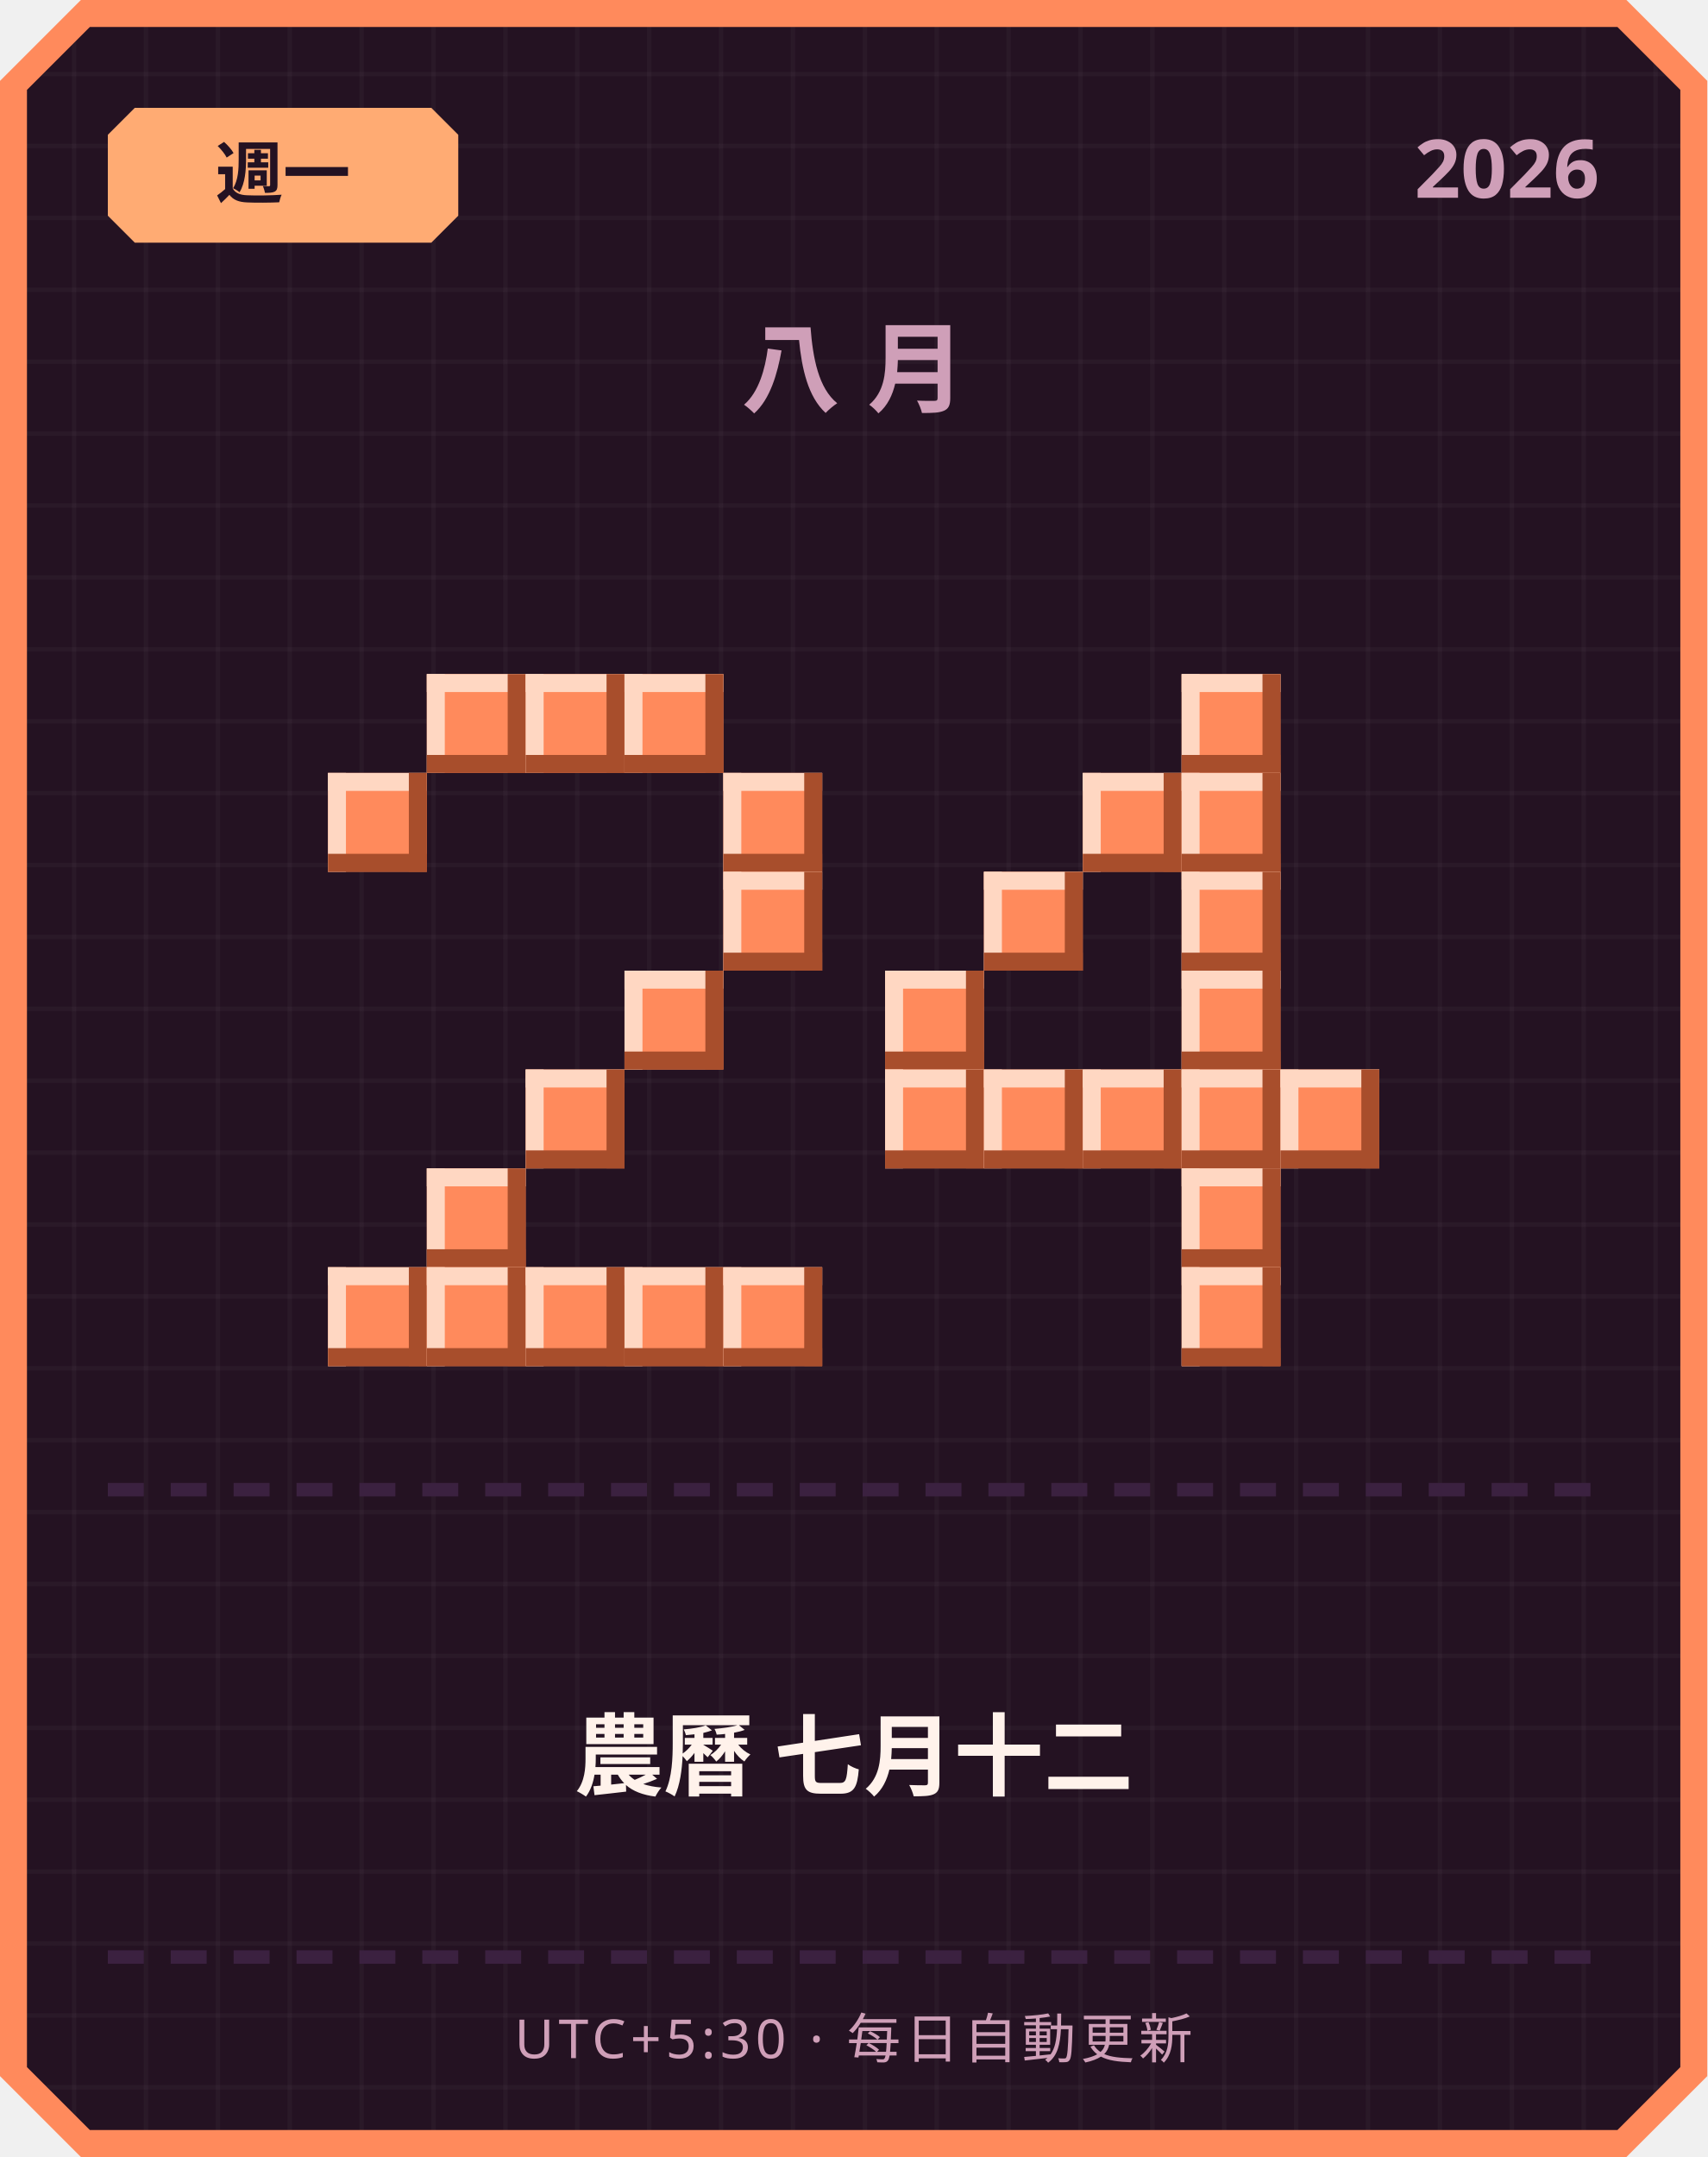
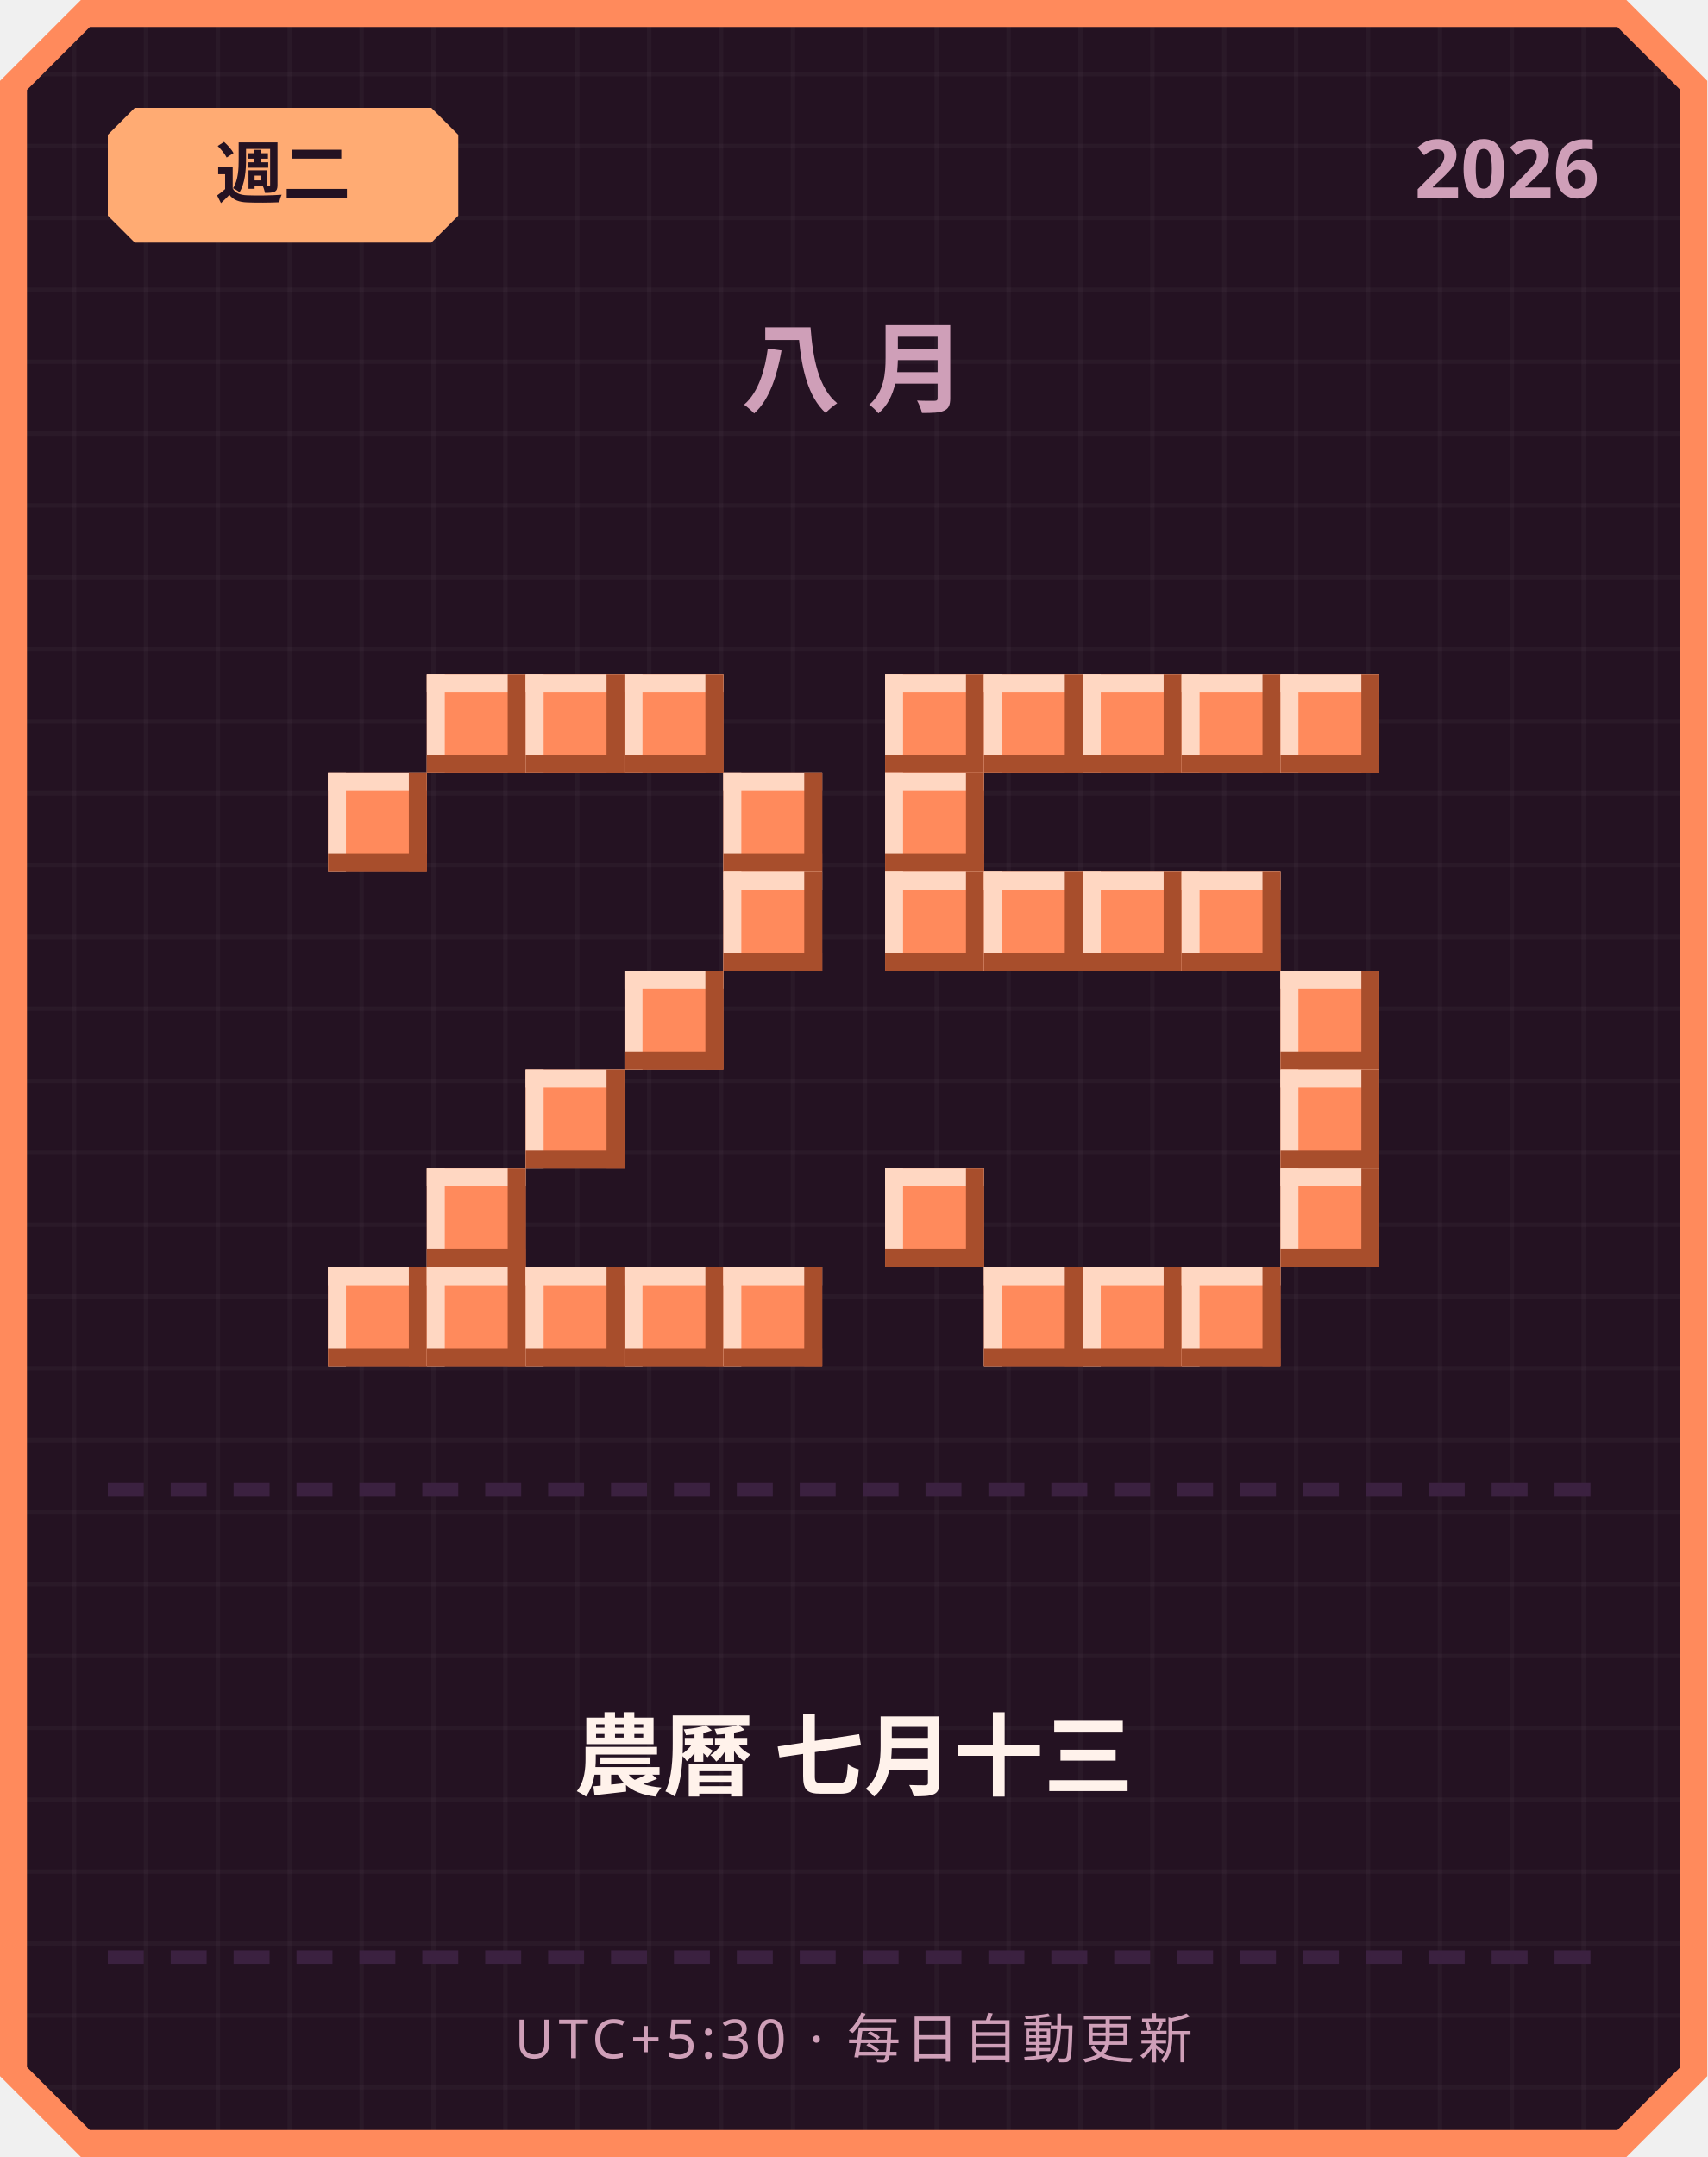
<svg xmlns="http://www.w3.org/2000/svg" width="380" height="480" viewBox="0 0 380 480">
  <defs>
    <pattern id="grid" width="16" height="16" patternUnits="userSpaceOnUse">
      <rect width="16" height="16" fill="#241222" />
      <rect width="1" height="16" fill="#ffffff" opacity="0.03" />
      <rect width="16" height="1" fill="#ffffff" opacity="0.03" />
    </pattern>
  </defs>
  <path d="M 18,0 L 362,0 L 380,18 L 380,462 L 362,480 L 18,480 L 0,462 L 0,18 Z" fill="#ff8a5c" />
  <path d="M 20,6 L 360,6 L 374,20 L 374,460 L 360,474 L 20,474 L 6,460 L 6,20 Z" fill="url(#grid)" />
  <path d="M 30,24 L 96,24 L 102,30 L 102,48 L 96,54 L 30,54 L 24,48 L 24,30 Z" fill="#ffab73" />
-   <text x="63" y="44" text-anchor="middle" font-family="'Segoe UI', sans-serif" font-size="15" font-weight="700" fill="#241222">週一</text>
+   <text x="63" y="44" text-anchor="middle" font-family="'Segoe UI', sans-serif" font-size="15" font-weight="700" fill="#241222">週二</text>
  <text x="356" y="44" text-anchor="end" font-family="'Segoe UI', sans-serif" font-size="18" font-weight="700" fill="#cf9fb8">2026</text>
  <text x="190" y="90" text-anchor="middle" font-family="'Segoe UI', sans-serif" font-size="22" font-weight="700" letter-spacing="6" fill="#cf9fb8">八月</text>
  <rect x="95" y="150" width="22" height="22" fill="#ff8a5c" />
  <rect x="95" y="150" width="22" height="4" fill="#ffd7c2" />
  <rect x="95" y="150" width="4" height="22" fill="#ffd7c2" />
  <rect x="95" y="168" width="22" height="4" fill="#a84e2c" />
  <rect x="113" y="150" width="4" height="22" fill="#a84e2c" />
  <rect x="117" y="150" width="22" height="22" fill="#ff8a5c" />
  <rect x="117" y="150" width="22" height="4" fill="#ffd7c2" />
  <rect x="117" y="150" width="4" height="22" fill="#ffd7c2" />
  <rect x="117" y="168" width="22" height="4" fill="#a84e2c" />
  <rect x="135" y="150" width="4" height="22" fill="#a84e2c" />
  <rect x="139" y="150" width="22" height="22" fill="#ff8a5c" />
  <rect x="139" y="150" width="22" height="4" fill="#ffd7c2" />
  <rect x="139" y="150" width="4" height="22" fill="#ffd7c2" />
  <rect x="139" y="168" width="22" height="4" fill="#a84e2c" />
  <rect x="157" y="150" width="4" height="22" fill="#a84e2c" />
  <rect x="73" y="172" width="22" height="22" fill="#ff8a5c" />
  <rect x="73" y="172" width="22" height="4" fill="#ffd7c2" />
  <rect x="73" y="172" width="4" height="22" fill="#ffd7c2" />
  <rect x="73" y="190" width="22" height="4" fill="#a84e2c" />
  <rect x="91" y="172" width="4" height="22" fill="#a84e2c" />
  <rect x="161" y="172" width="22" height="22" fill="#ff8a5c" />
  <rect x="161" y="172" width="22" height="4" fill="#ffd7c2" />
  <rect x="161" y="172" width="4" height="22" fill="#ffd7c2" />
  <rect x="161" y="190" width="22" height="4" fill="#a84e2c" />
  <rect x="179" y="172" width="4" height="22" fill="#a84e2c" />
  <rect x="161" y="194" width="22" height="22" fill="#ff8a5c" />
  <rect x="161" y="194" width="22" height="4" fill="#ffd7c2" />
  <rect x="161" y="194" width="4" height="22" fill="#ffd7c2" />
  <rect x="161" y="212" width="22" height="4" fill="#a84e2c" />
  <rect x="179" y="194" width="4" height="22" fill="#a84e2c" />
  <rect x="139" y="216" width="22" height="22" fill="#ff8a5c" />
  <rect x="139" y="216" width="22" height="4" fill="#ffd7c2" />
  <rect x="139" y="216" width="4" height="22" fill="#ffd7c2" />
  <rect x="139" y="234" width="22" height="4" fill="#a84e2c" />
  <rect x="157" y="216" width="4" height="22" fill="#a84e2c" />
  <rect x="117" y="238" width="22" height="22" fill="#ff8a5c" />
  <rect x="117" y="238" width="22" height="4" fill="#ffd7c2" />
  <rect x="117" y="238" width="4" height="22" fill="#ffd7c2" />
  <rect x="117" y="256" width="22" height="4" fill="#a84e2c" />
  <rect x="135" y="238" width="4" height="22" fill="#a84e2c" />
  <rect x="95" y="260" width="22" height="22" fill="#ff8a5c" />
  <rect x="95" y="260" width="22" height="4" fill="#ffd7c2" />
  <rect x="95" y="260" width="4" height="22" fill="#ffd7c2" />
  <rect x="95" y="278" width="22" height="4" fill="#a84e2c" />
  <rect x="113" y="260" width="4" height="22" fill="#a84e2c" />
  <rect x="73" y="282" width="22" height="22" fill="#ff8a5c" />
  <rect x="73" y="282" width="22" height="4" fill="#ffd7c2" />
  <rect x="73" y="282" width="4" height="22" fill="#ffd7c2" />
  <rect x="73" y="300" width="22" height="4" fill="#a84e2c" />
  <rect x="91" y="282" width="4" height="22" fill="#a84e2c" />
  <rect x="95" y="282" width="22" height="22" fill="#ff8a5c" />
  <rect x="95" y="282" width="22" height="4" fill="#ffd7c2" />
  <rect x="95" y="282" width="4" height="22" fill="#ffd7c2" />
  <rect x="95" y="300" width="22" height="4" fill="#a84e2c" />
  <rect x="113" y="282" width="4" height="22" fill="#a84e2c" />
  <rect x="117" y="282" width="22" height="22" fill="#ff8a5c" />
  <rect x="117" y="282" width="22" height="4" fill="#ffd7c2" />
  <rect x="117" y="282" width="4" height="22" fill="#ffd7c2" />
  <rect x="117" y="300" width="22" height="4" fill="#a84e2c" />
  <rect x="135" y="282" width="4" height="22" fill="#a84e2c" />
  <rect x="139" y="282" width="22" height="22" fill="#ff8a5c" />
  <rect x="139" y="282" width="22" height="4" fill="#ffd7c2" />
  <rect x="139" y="282" width="4" height="22" fill="#ffd7c2" />
  <rect x="139" y="300" width="22" height="4" fill="#a84e2c" />
  <rect x="157" y="282" width="4" height="22" fill="#a84e2c" />
  <rect x="161" y="282" width="22" height="22" fill="#ff8a5c" />
  <rect x="161" y="282" width="22" height="4" fill="#ffd7c2" />
  <rect x="161" y="282" width="4" height="22" fill="#ffd7c2" />
  <rect x="161" y="300" width="22" height="4" fill="#a84e2c" />
  <rect x="179" y="282" width="4" height="22" fill="#a84e2c" />
+   <rect x="197" y="150" width="22" height="22" fill="#ff8a5c" />
+   <rect x="197" y="150" width="22" height="4" fill="#ffd7c2" />
+   <rect x="197" y="150" width="4" height="22" fill="#ffd7c2" />
+   <rect x="197" y="168" width="22" height="4" fill="#a84e2c" />
+   <rect x="215" y="150" width="4" height="22" fill="#a84e2c" />
+   <rect x="219" y="150" width="22" height="22" fill="#ff8a5c" />
+   <rect x="219" y="150" width="22" height="4" fill="#ffd7c2" />
+   <rect x="219" y="150" width="4" height="22" fill="#ffd7c2" />
+   <rect x="219" y="168" width="22" height="4" fill="#a84e2c" />
+   <rect x="237" y="150" width="4" height="22" fill="#a84e2c" />
+   <rect x="241" y="150" width="22" height="22" fill="#ff8a5c" />
+   <rect x="241" y="150" width="22" height="4" fill="#ffd7c2" />
+   <rect x="241" y="150" width="4" height="22" fill="#ffd7c2" />
+   <rect x="241" y="168" width="22" height="4" fill="#a84e2c" />
+   <rect x="259" y="150" width="4" height="22" fill="#a84e2c" />
  <rect x="263" y="150" width="22" height="22" fill="#ff8a5c" />
  <rect x="263" y="150" width="22" height="4" fill="#ffd7c2" />
  <rect x="263" y="150" width="4" height="22" fill="#ffd7c2" />
  <rect x="263" y="168" width="22" height="4" fill="#a84e2c" />
  <rect x="281" y="150" width="4" height="22" fill="#a84e2c" />
-   <rect x="241" y="172" width="22" height="22" fill="#ff8a5c" />
-   <rect x="241" y="172" width="22" height="4" fill="#ffd7c2" />
-   <rect x="241" y="172" width="4" height="22" fill="#ffd7c2" />
-   <rect x="241" y="190" width="22" height="4" fill="#a84e2c" />
-   <rect x="259" y="172" width="4" height="22" fill="#a84e2c" />
-   <rect x="263" y="172" width="22" height="22" fill="#ff8a5c" />
-   <rect x="263" y="172" width="22" height="4" fill="#ffd7c2" />
-   <rect x="263" y="172" width="4" height="22" fill="#ffd7c2" />
-   <rect x="263" y="190" width="22" height="4" fill="#a84e2c" />
-   <rect x="281" y="172" width="4" height="22" fill="#a84e2c" />
+   <rect x="285" y="150" width="22" height="22" fill="#ff8a5c" />
+   <rect x="285" y="150" width="22" height="4" fill="#ffd7c2" />
+   <rect x="285" y="150" width="4" height="22" fill="#ffd7c2" />
+   <rect x="285" y="168" width="22" height="4" fill="#a84e2c" />
+   <rect x="303" y="150" width="4" height="22" fill="#a84e2c" />
+   <rect x="197" y="172" width="22" height="22" fill="#ff8a5c" />
+   <rect x="197" y="172" width="22" height="4" fill="#ffd7c2" />
+   <rect x="197" y="172" width="4" height="22" fill="#ffd7c2" />
+   <rect x="197" y="190" width="22" height="4" fill="#a84e2c" />
+   <rect x="215" y="172" width="4" height="22" fill="#a84e2c" />
+   <rect x="197" y="194" width="22" height="22" fill="#ff8a5c" />
+   <rect x="197" y="194" width="22" height="4" fill="#ffd7c2" />
+   <rect x="197" y="194" width="4" height="22" fill="#ffd7c2" />
+   <rect x="197" y="212" width="22" height="4" fill="#a84e2c" />
+   <rect x="215" y="194" width="4" height="22" fill="#a84e2c" />
  <rect x="219" y="194" width="22" height="22" fill="#ff8a5c" />
  <rect x="219" y="194" width="22" height="4" fill="#ffd7c2" />
  <rect x="219" y="194" width="4" height="22" fill="#ffd7c2" />
  <rect x="219" y="212" width="22" height="4" fill="#a84e2c" />
  <rect x="237" y="194" width="4" height="22" fill="#a84e2c" />
+   <rect x="241" y="194" width="22" height="22" fill="#ff8a5c" />
+   <rect x="241" y="194" width="22" height="4" fill="#ffd7c2" />
+   <rect x="241" y="194" width="4" height="22" fill="#ffd7c2" />
+   <rect x="241" y="212" width="22" height="4" fill="#a84e2c" />
+   <rect x="259" y="194" width="4" height="22" fill="#a84e2c" />
  <rect x="263" y="194" width="22" height="22" fill="#ff8a5c" />
  <rect x="263" y="194" width="22" height="4" fill="#ffd7c2" />
  <rect x="263" y="194" width="4" height="22" fill="#ffd7c2" />
  <rect x="263" y="212" width="22" height="4" fill="#a84e2c" />
  <rect x="281" y="194" width="4" height="22" fill="#a84e2c" />
-   <rect x="197" y="216" width="22" height="22" fill="#ff8a5c" />
-   <rect x="197" y="216" width="22" height="4" fill="#ffd7c2" />
-   <rect x="197" y="216" width="4" height="22" fill="#ffd7c2" />
-   <rect x="197" y="234" width="22" height="4" fill="#a84e2c" />
-   <rect x="215" y="216" width="4" height="22" fill="#a84e2c" />
-   <rect x="263" y="216" width="22" height="22" fill="#ff8a5c" />
-   <rect x="263" y="216" width="22" height="4" fill="#ffd7c2" />
-   <rect x="263" y="216" width="4" height="22" fill="#ffd7c2" />
-   <rect x="263" y="234" width="22" height="4" fill="#a84e2c" />
-   <rect x="281" y="216" width="4" height="22" fill="#a84e2c" />
-   <rect x="197" y="238" width="22" height="22" fill="#ff8a5c" />
-   <rect x="197" y="238" width="22" height="4" fill="#ffd7c2" />
-   <rect x="197" y="238" width="4" height="22" fill="#ffd7c2" />
-   <rect x="197" y="256" width="22" height="4" fill="#a84e2c" />
-   <rect x="215" y="238" width="4" height="22" fill="#a84e2c" />
-   <rect x="219" y="238" width="22" height="22" fill="#ff8a5c" />
-   <rect x="219" y="238" width="22" height="4" fill="#ffd7c2" />
-   <rect x="219" y="238" width="4" height="22" fill="#ffd7c2" />
-   <rect x="219" y="256" width="22" height="4" fill="#a84e2c" />
-   <rect x="237" y="238" width="4" height="22" fill="#a84e2c" />
-   <rect x="241" y="238" width="22" height="22" fill="#ff8a5c" />
-   <rect x="241" y="238" width="22" height="4" fill="#ffd7c2" />
-   <rect x="241" y="238" width="4" height="22" fill="#ffd7c2" />
-   <rect x="241" y="256" width="22" height="4" fill="#a84e2c" />
-   <rect x="259" y="238" width="4" height="22" fill="#a84e2c" />
-   <rect x="263" y="238" width="22" height="22" fill="#ff8a5c" />
-   <rect x="263" y="238" width="22" height="4" fill="#ffd7c2" />
-   <rect x="263" y="238" width="4" height="22" fill="#ffd7c2" />
-   <rect x="263" y="256" width="22" height="4" fill="#a84e2c" />
-   <rect x="281" y="238" width="4" height="22" fill="#a84e2c" />
+   <rect x="285" y="216" width="22" height="22" fill="#ff8a5c" />
+   <rect x="285" y="216" width="22" height="4" fill="#ffd7c2" />
+   <rect x="285" y="216" width="4" height="22" fill="#ffd7c2" />
+   <rect x="285" y="234" width="22" height="4" fill="#a84e2c" />
+   <rect x="303" y="216" width="4" height="22" fill="#a84e2c" />
  <rect x="285" y="238" width="22" height="22" fill="#ff8a5c" />
  <rect x="285" y="238" width="22" height="4" fill="#ffd7c2" />
  <rect x="285" y="238" width="4" height="22" fill="#ffd7c2" />
  <rect x="285" y="256" width="22" height="4" fill="#a84e2c" />
  <rect x="303" y="238" width="4" height="22" fill="#a84e2c" />
-   <rect x="263" y="260" width="22" height="22" fill="#ff8a5c" />
-   <rect x="263" y="260" width="22" height="4" fill="#ffd7c2" />
-   <rect x="263" y="260" width="4" height="22" fill="#ffd7c2" />
-   <rect x="263" y="278" width="22" height="4" fill="#a84e2c" />
-   <rect x="281" y="260" width="4" height="22" fill="#a84e2c" />
+   <rect x="197" y="260" width="22" height="22" fill="#ff8a5c" />
+   <rect x="197" y="260" width="22" height="4" fill="#ffd7c2" />
+   <rect x="197" y="260" width="4" height="22" fill="#ffd7c2" />
+   <rect x="197" y="278" width="22" height="4" fill="#a84e2c" />
+   <rect x="215" y="260" width="4" height="22" fill="#a84e2c" />
+   <rect x="285" y="260" width="22" height="22" fill="#ff8a5c" />
+   <rect x="285" y="260" width="22" height="4" fill="#ffd7c2" />
+   <rect x="285" y="260" width="4" height="22" fill="#ffd7c2" />
+   <rect x="285" y="278" width="22" height="4" fill="#a84e2c" />
+   <rect x="303" y="260" width="4" height="22" fill="#a84e2c" />
+   <rect x="219" y="282" width="22" height="22" fill="#ff8a5c" />
+   <rect x="219" y="282" width="22" height="4" fill="#ffd7c2" />
+   <rect x="219" y="282" width="4" height="22" fill="#ffd7c2" />
+   <rect x="219" y="300" width="22" height="4" fill="#a84e2c" />
+   <rect x="237" y="282" width="4" height="22" fill="#a84e2c" />
+   <rect x="241" y="282" width="22" height="22" fill="#ff8a5c" />
+   <rect x="241" y="282" width="22" height="4" fill="#ffd7c2" />
+   <rect x="241" y="282" width="4" height="22" fill="#ffd7c2" />
+   <rect x="241" y="300" width="22" height="4" fill="#a84e2c" />
+   <rect x="259" y="282" width="4" height="22" fill="#a84e2c" />
  <rect x="263" y="282" width="22" height="22" fill="#ff8a5c" />
  <rect x="263" y="282" width="22" height="4" fill="#ffd7c2" />
  <rect x="263" y="282" width="4" height="22" fill="#ffd7c2" />
  <rect x="263" y="300" width="22" height="4" fill="#a84e2c" />
  <rect x="281" y="282" width="4" height="22" fill="#a84e2c" />
  <rect x="24" y="330" width="8" height="3" fill="#3b2140" />
  <rect x="38" y="330" width="8" height="3" fill="#3b2140" />
  <rect x="52" y="330" width="8" height="3" fill="#3b2140" />
  <rect x="66" y="330" width="8" height="3" fill="#3b2140" />
  <rect x="80" y="330" width="8" height="3" fill="#3b2140" />
  <rect x="94" y="330" width="8" height="3" fill="#3b2140" />
  <rect x="108" y="330" width="8" height="3" fill="#3b2140" />
  <rect x="122" y="330" width="8" height="3" fill="#3b2140" />
  <rect x="136" y="330" width="8" height="3" fill="#3b2140" />
  <rect x="150" y="330" width="8" height="3" fill="#3b2140" />
  <rect x="164" y="330" width="8" height="3" fill="#3b2140" />
  <rect x="178" y="330" width="8" height="3" fill="#3b2140" />
  <rect x="192" y="330" width="8" height="3" fill="#3b2140" />
  <rect x="206" y="330" width="8" height="3" fill="#3b2140" />
  <rect x="220" y="330" width="8" height="3" fill="#3b2140" />
  <rect x="234" y="330" width="8" height="3" fill="#3b2140" />
  <rect x="248" y="330" width="8" height="3" fill="#3b2140" />
  <rect x="262" y="330" width="8" height="3" fill="#3b2140" />
  <rect x="276" y="330" width="8" height="3" fill="#3b2140" />
  <rect x="290" y="330" width="8" height="3" fill="#3b2140" />
  <rect x="304" y="330" width="8" height="3" fill="#3b2140" />
  <rect x="318" y="330" width="8" height="3" fill="#3b2140" />
  <rect x="332" y="330" width="8" height="3" fill="#3b2140" />
  <rect x="346" y="330" width="8" height="3" fill="#3b2140" />
-   <text x="190" y="398" text-anchor="middle" font-family="'Segoe UI', 'Microsoft JhengHei', sans-serif" font-size="20" font-weight="700" fill="#fff2eb">農曆 七月十二</text>
+   <text x="190" y="398" text-anchor="middle" font-family="'Segoe UI', 'Microsoft JhengHei', sans-serif" font-size="20" font-weight="700" fill="#fff2eb">農曆 七月十三</text>
  <rect x="24" y="434" width="8" height="3" fill="#3b2140" />
  <rect x="38" y="434" width="8" height="3" fill="#3b2140" />
  <rect x="52" y="434" width="8" height="3" fill="#3b2140" />
  <rect x="66" y="434" width="8" height="3" fill="#3b2140" />
  <rect x="80" y="434" width="8" height="3" fill="#3b2140" />
  <rect x="94" y="434" width="8" height="3" fill="#3b2140" />
  <rect x="108" y="434" width="8" height="3" fill="#3b2140" />
  <rect x="122" y="434" width="8" height="3" fill="#3b2140" />
  <rect x="136" y="434" width="8" height="3" fill="#3b2140" />
  <rect x="150" y="434" width="8" height="3" fill="#3b2140" />
  <rect x="164" y="434" width="8" height="3" fill="#3b2140" />
  <rect x="178" y="434" width="8" height="3" fill="#3b2140" />
  <rect x="192" y="434" width="8" height="3" fill="#3b2140" />
  <rect x="206" y="434" width="8" height="3" fill="#3b2140" />
  <rect x="220" y="434" width="8" height="3" fill="#3b2140" />
  <rect x="234" y="434" width="8" height="3" fill="#3b2140" />
  <rect x="248" y="434" width="8" height="3" fill="#3b2140" />
  <rect x="262" y="434" width="8" height="3" fill="#3b2140" />
  <rect x="276" y="434" width="8" height="3" fill="#3b2140" />
  <rect x="290" y="434" width="8" height="3" fill="#3b2140" />
  <rect x="304" y="434" width="8" height="3" fill="#3b2140" />
  <rect x="318" y="434" width="8" height="3" fill="#3b2140" />
  <rect x="332" y="434" width="8" height="3" fill="#3b2140" />
  <rect x="346" y="434" width="8" height="3" fill="#3b2140" />
  <text x="190" y="458" text-anchor="middle" font-family="'Segoe UI', sans-serif" font-size="12" letter-spacing="1" fill="#cf9fb8">UTC+5:30 · 每日自動更新</text>
</svg>
